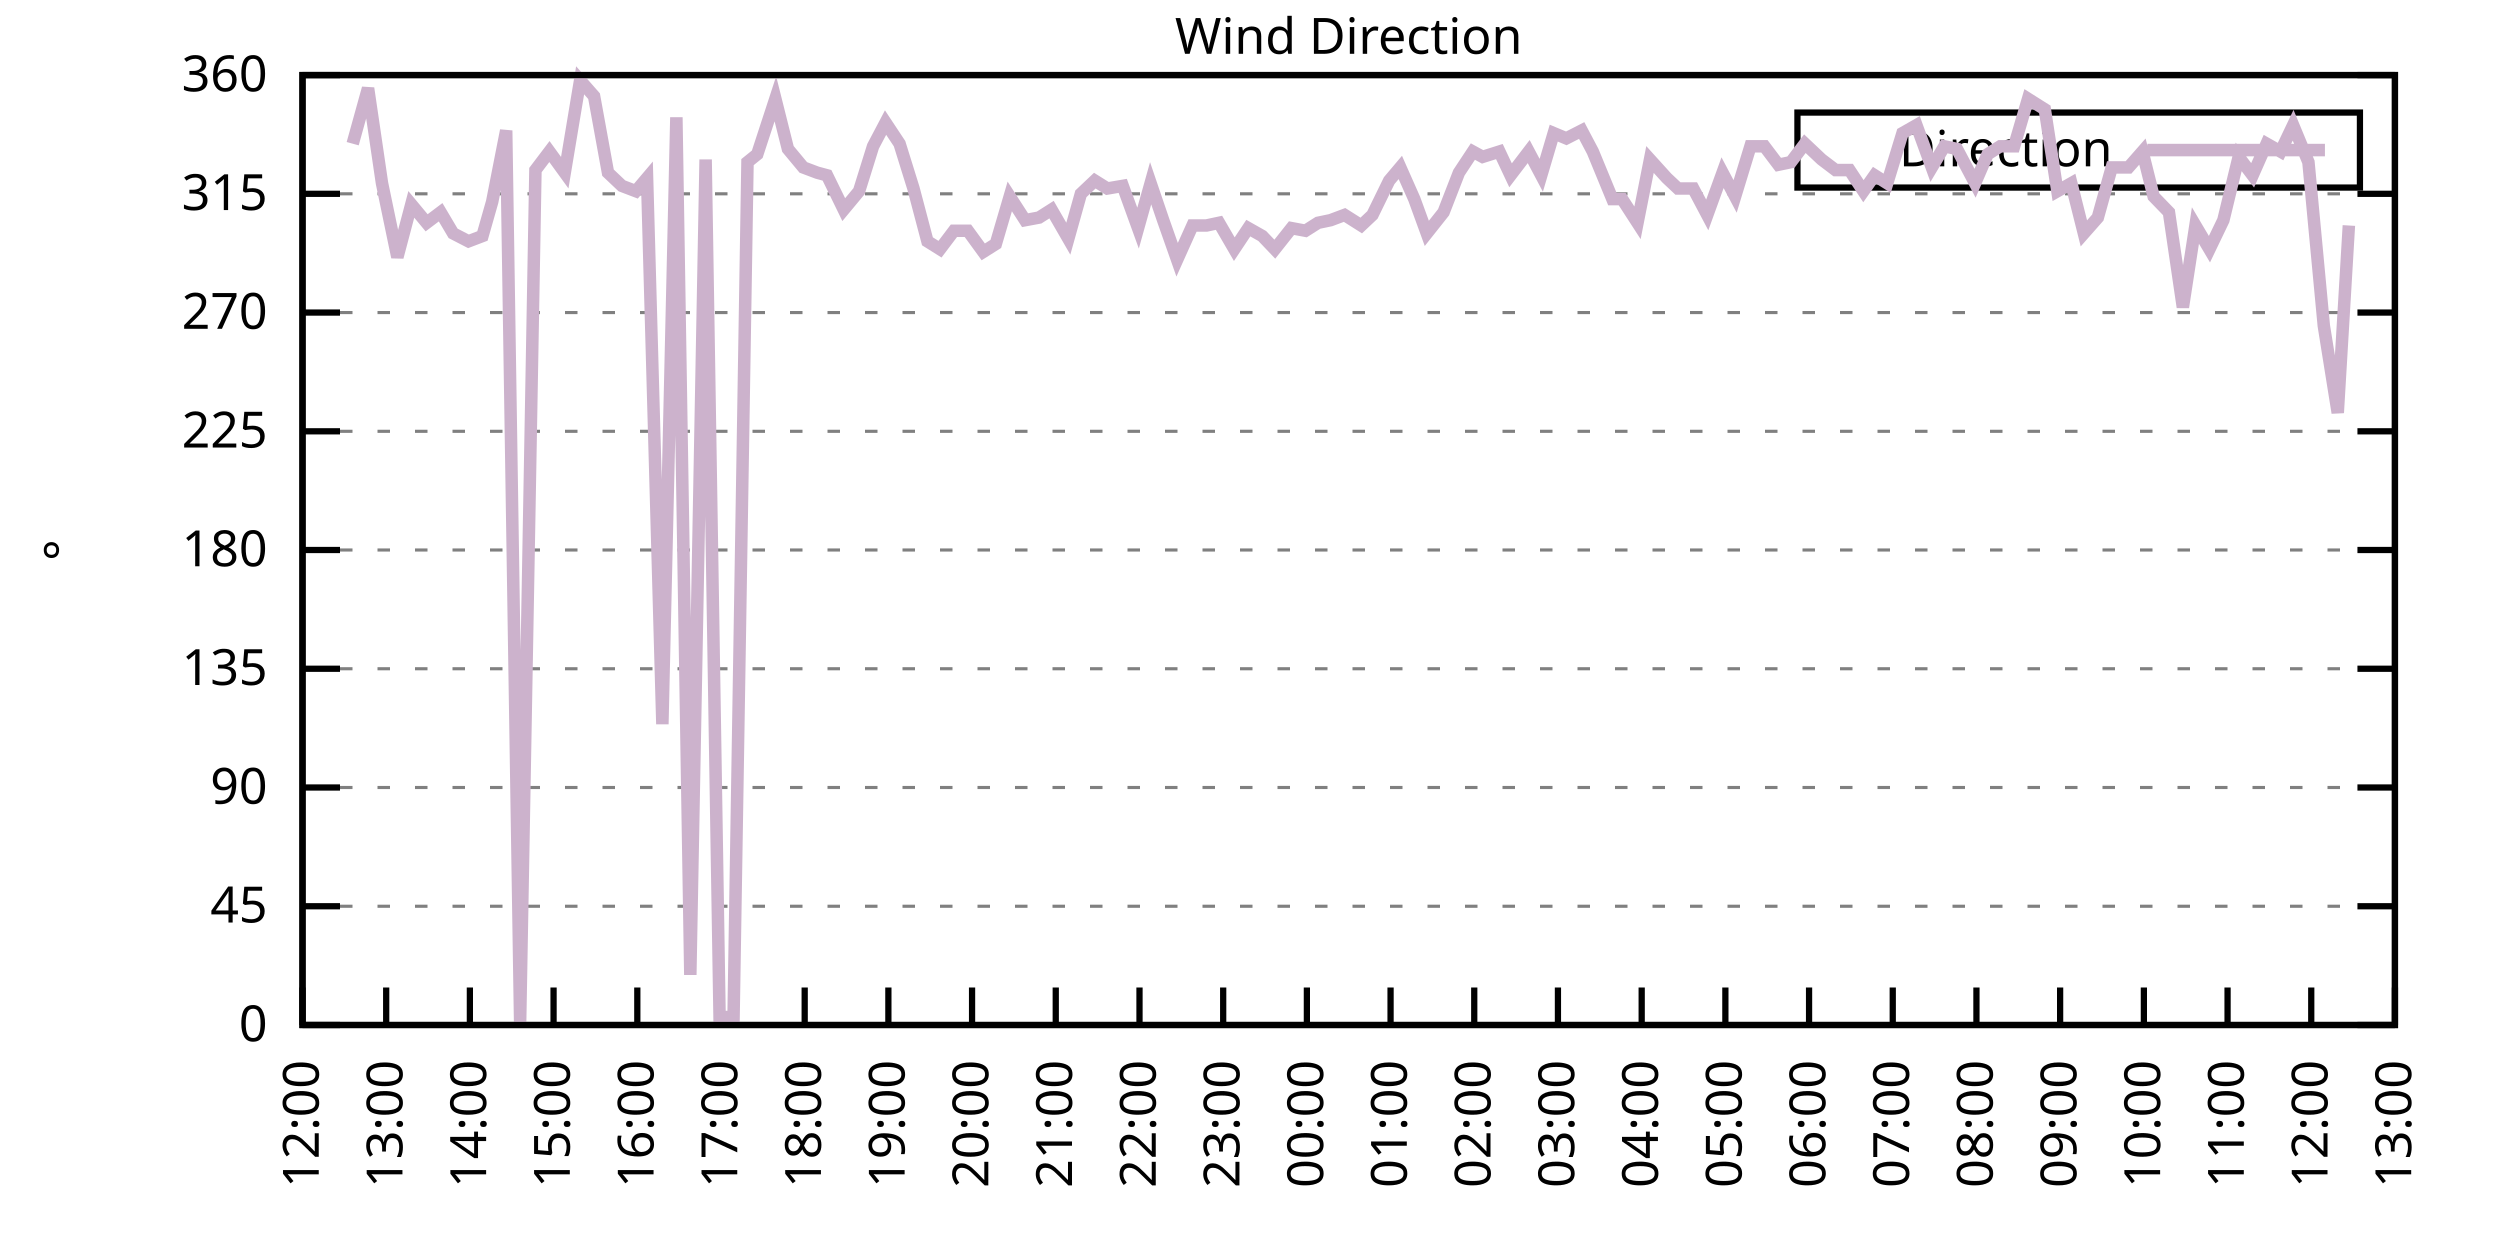
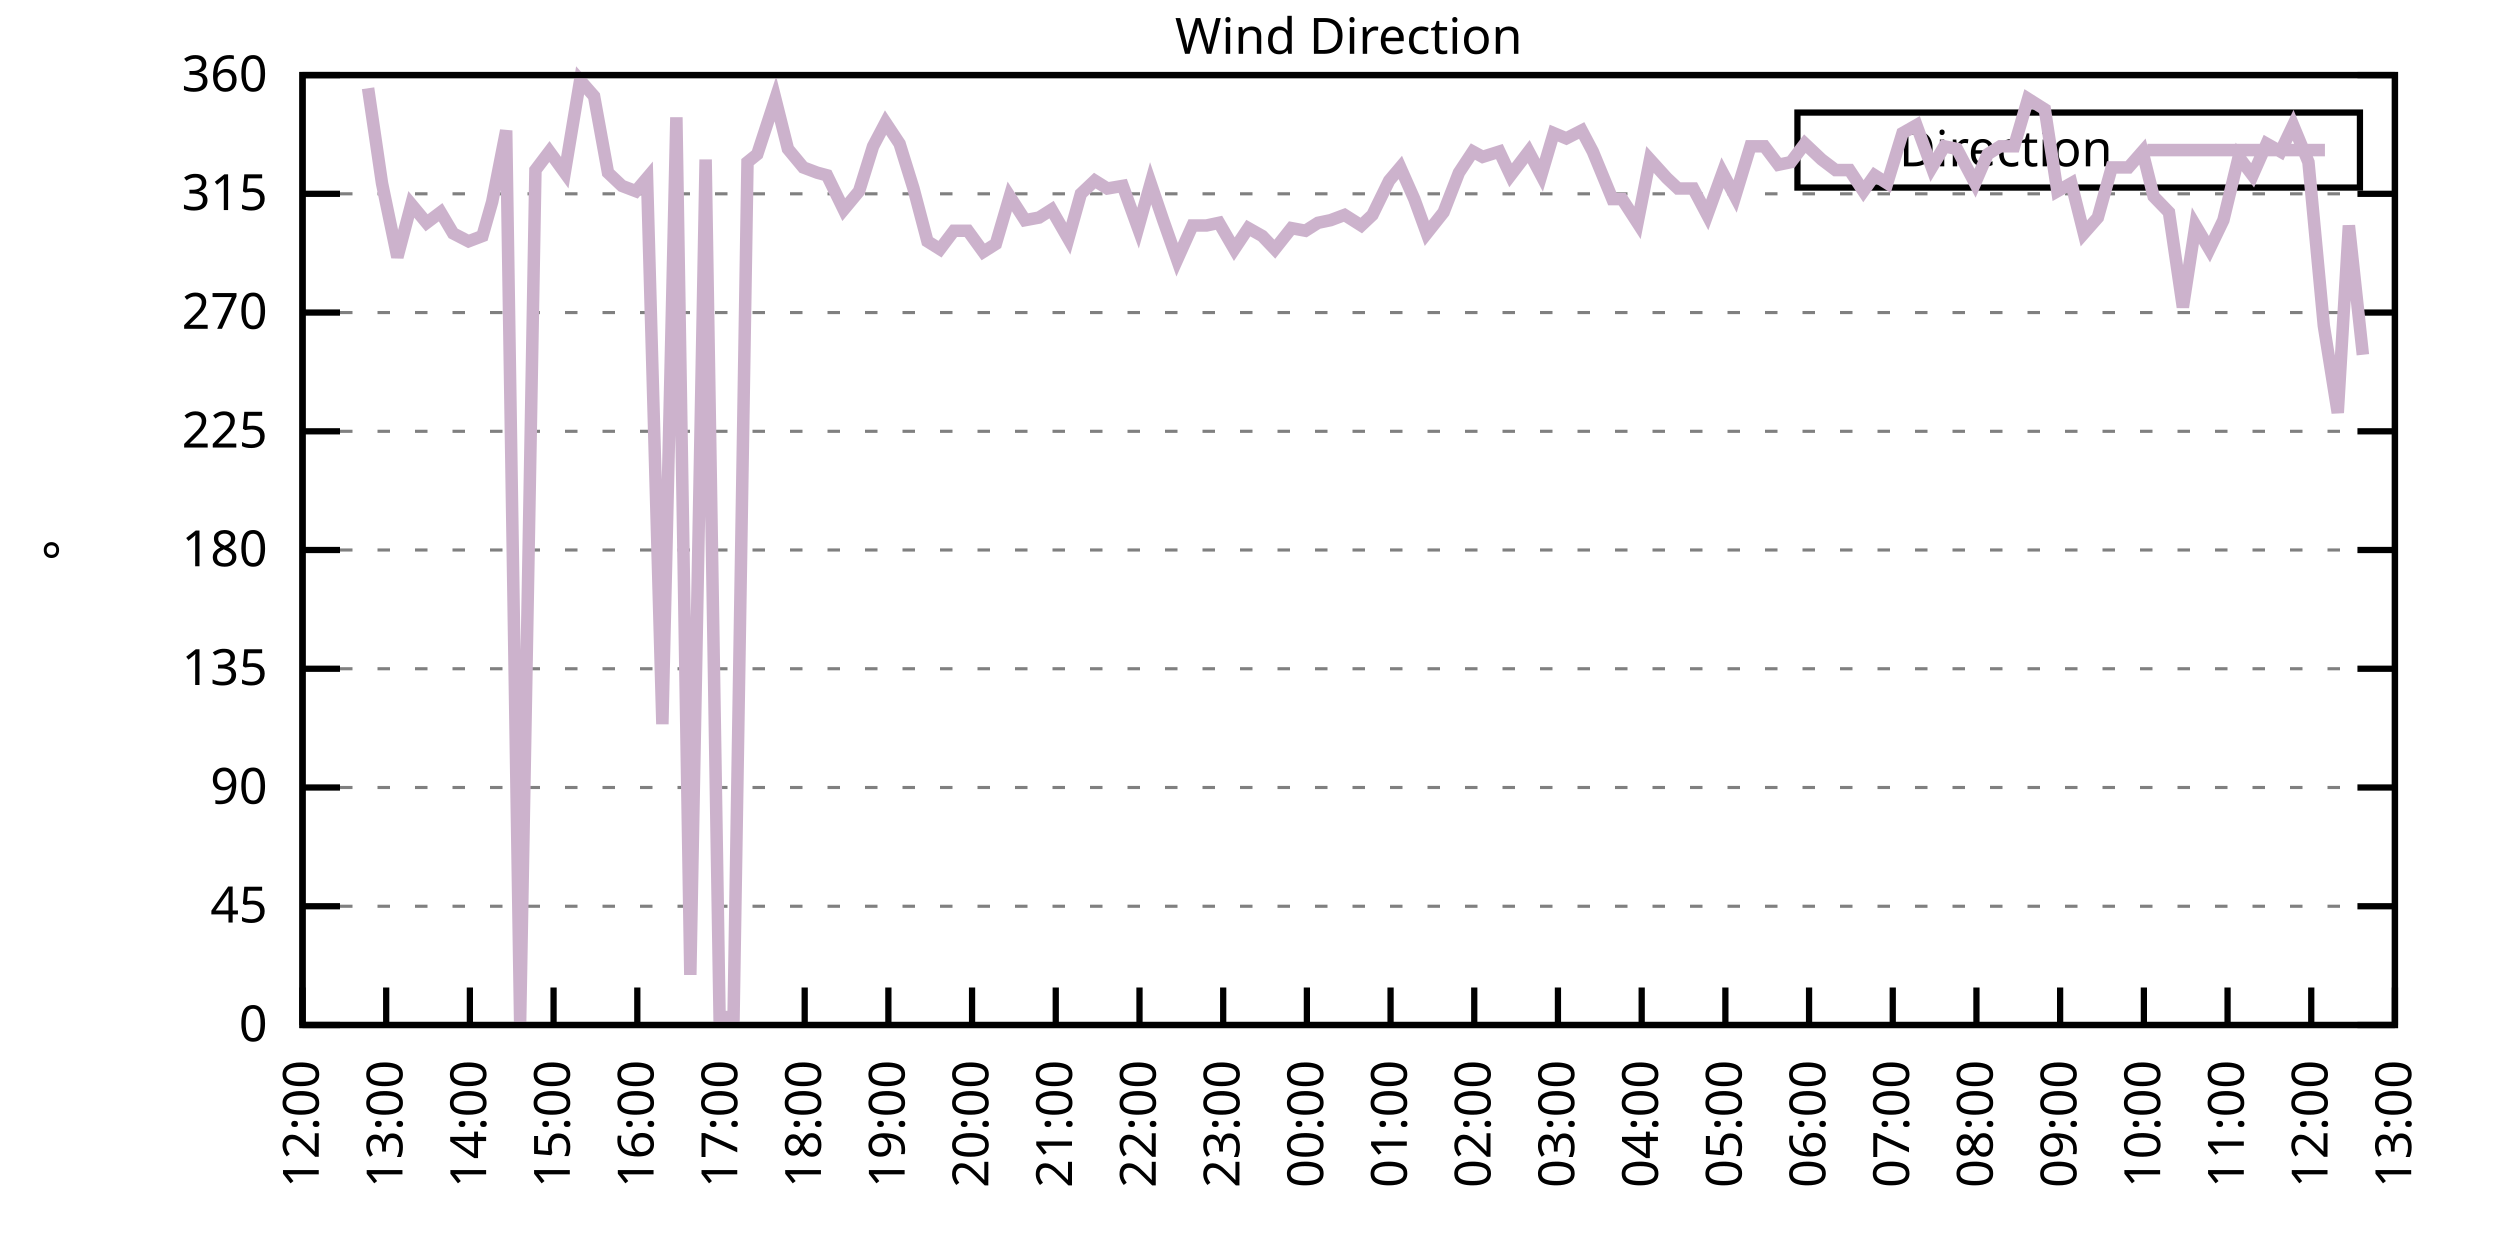
<svg xmlns="http://www.w3.org/2000/svg" xmlns:xlink="http://www.w3.org/1999/xlink" width="400" height="200" viewBox="0 0 400 200">
  <g id="gnuplot_canvas">
    <rect x="0" y="0" width="400" height="200" fill="none" />
    <defs>
      <circle id="gpDot" r="0.5" stroke-width="0.5" stroke="currentColor" />
      <path id="gpPt0" stroke-width="0.333" stroke="currentColor" d="M-1,0 h2 M0,-1 v2" />
      <path id="gpPt1" stroke-width="0.333" stroke="currentColor" d="M-1,-1 L1,1 M1,-1 L-1,1" />
      <path id="gpPt2" stroke-width="0.333" stroke="currentColor" d="M-1,0 L1,0 M0,-1 L0,1 M-1,-1 L1,1 M-1,1 L1,-1" />
      <rect id="gpPt3" stroke-width="0.333" stroke="currentColor" x="-1" y="-1" width="2" height="2" />
      <rect id="gpPt4" stroke-width="0.333" stroke="currentColor" fill="currentColor" x="-1" y="-1" width="2" height="2" />
      <circle id="gpPt5" stroke-width="0.333" stroke="currentColor" cx="0" cy="0" r="1" />
      <use xlink:href="#gpPt5" id="gpPt6" fill="currentColor" stroke="none" />
      <path id="gpPt7" stroke-width="0.333" stroke="currentColor" d="M0,-1.33 L-1.33,0.67 L1.33,0.67 z" />
      <use xlink:href="#gpPt7" id="gpPt8" fill="currentColor" stroke="none" />
      <use xlink:href="#gpPt7" id="gpPt9" stroke="currentColor" transform="rotate(180)" />
      <use xlink:href="#gpPt9" id="gpPt10" fill="currentColor" stroke="none" />
      <use xlink:href="#gpPt3" id="gpPt11" stroke="currentColor" transform="rotate(45)" />
      <use xlink:href="#gpPt11" id="gpPt12" fill="currentColor" stroke="none" />
      <path id="gpPt13" stroke-width="0.333" stroke="currentColor" d="M0,1.330 L1.265,0.411 L0.782,-1.067 L-0.782,-1.076 L-1.265,0.411 z" />
      <use xlink:href="#gpPt13" id="gpPt14" fill="currentColor" stroke="none" />
      <filter id="textbox" filterUnits="objectBoundingBox" x="0" y="0" height="1" width="1">
        <feFlood flood-color="white" flood-opacity="1" result="bgnd" />
        <feComposite in="SourceGraphic" in2="bgnd" operator="atop" />
      </filter>
      <filter id="greybox" filterUnits="objectBoundingBox" x="0" y="0" height="1" width="1">
        <feFlood flood-color="lightgrey" flood-opacity="1" result="grey" />
        <feComposite in="SourceGraphic" in2="grey" operator="atop" />
      </filter>
    </defs>
    <g fill="none" color="white" stroke="currentColor" stroke-width="1.00" stroke-linecap="butt" stroke-linejoin="miter">
</g>
    <g fill="none" color="black" stroke="currentColor" stroke-width="1.00" stroke-linecap="butt" stroke-linejoin="miter">
      <g stroke="none" shape-rendering="crispEdges">
        <polygon fill="rgb(255, 255, 255)" points="48.40,164.00 383.18,164.00 383.18,12.02 48.40,12.02 " />
      </g>
    </g>
    <g fill="none" color="black" stroke="currentColor" stroke-width="1.00" stroke-linecap="butt" stroke-linejoin="miter">
</g>
    <g fill="none" color="black" stroke="black" stroke-width="0.50" stroke-linecap="butt" stroke-linejoin="miter">
</g>
    <g fill="none" color="gray" stroke="currentColor" stroke-width="0.50" stroke-linecap="butt" stroke-linejoin="miter">
      <path stroke="gray" stroke-dasharray="2,4" class="gridline" d="M48.40,164.00 L383.19,164.00  " />
    </g>
    <g fill="none" color="gray" stroke="gray" stroke-width="1.00" stroke-linecap="butt" stroke-linejoin="miter">
</g>
    <g fill="none" color="black" stroke="currentColor" stroke-width="1.00" stroke-linecap="butt" stroke-linejoin="miter">
      <path stroke="black" d="M48.40,164.00 L54.40,164.00 M383.19,164.00 L377.19,164.00  " />
      <g transform="translate(42.80,166.60)" stroke="none" fill="black" font-family="Sans" font-size="8.00" text-anchor="end">
        <text>
          <tspan font-family="Sans"> 0</tspan>
        </text>
      </g>
    </g>
    <g fill="none" color="black" stroke="currentColor" stroke-width="1.00" stroke-linecap="butt" stroke-linejoin="miter">
</g>
    <g fill="none" color="black" stroke="black" stroke-width="0.50" stroke-linecap="butt" stroke-linejoin="miter">
</g>
    <g fill="none" color="gray" stroke="currentColor" stroke-width="0.50" stroke-linecap="butt" stroke-linejoin="miter">
      <path stroke="gray" stroke-dasharray="2,4" class="gridline" d="M48.40,145.00 L383.19,145.00  " />
    </g>
    <g fill="none" color="gray" stroke="gray" stroke-width="1.00" stroke-linecap="butt" stroke-linejoin="miter">
</g>
    <g fill="none" color="black" stroke="currentColor" stroke-width="1.00" stroke-linecap="butt" stroke-linejoin="miter">
      <path stroke="black" d="M48.40,145.00 L54.40,145.00 M383.19,145.00 L377.19,145.00  " />
      <g transform="translate(42.80,147.60)" stroke="none" fill="black" font-family="Sans" font-size="8.00" text-anchor="end">
        <text>
          <tspan font-family="Sans"> 45</tspan>
        </text>
      </g>
    </g>
    <g fill="none" color="black" stroke="currentColor" stroke-width="1.00" stroke-linecap="butt" stroke-linejoin="miter">
</g>
    <g fill="none" color="black" stroke="black" stroke-width="0.50" stroke-linecap="butt" stroke-linejoin="miter">
</g>
    <g fill="none" color="gray" stroke="currentColor" stroke-width="0.50" stroke-linecap="butt" stroke-linejoin="miter">
      <path stroke="gray" stroke-dasharray="2,4" class="gridline" d="M48.40,126.00 L383.19,126.00  " />
    </g>
    <g fill="none" color="gray" stroke="gray" stroke-width="1.00" stroke-linecap="butt" stroke-linejoin="miter">
</g>
    <g fill="none" color="black" stroke="currentColor" stroke-width="1.00" stroke-linecap="butt" stroke-linejoin="miter">
      <path stroke="black" d="M48.40,126.00 L54.40,126.00 M383.19,126.00 L377.19,126.00  " />
      <g transform="translate(42.80,128.60)" stroke="none" fill="black" font-family="Sans" font-size="8.00" text-anchor="end">
        <text>
          <tspan font-family="Sans"> 90</tspan>
        </text>
      </g>
    </g>
    <g fill="none" color="black" stroke="currentColor" stroke-width="1.00" stroke-linecap="butt" stroke-linejoin="miter">
</g>
    <g fill="none" color="black" stroke="black" stroke-width="0.50" stroke-linecap="butt" stroke-linejoin="miter">
</g>
    <g fill="none" color="gray" stroke="currentColor" stroke-width="0.50" stroke-linecap="butt" stroke-linejoin="miter">
      <path stroke="gray" stroke-dasharray="2,4" class="gridline" d="M48.40,107.00 L383.19,107.00  " />
    </g>
    <g fill="none" color="gray" stroke="gray" stroke-width="1.00" stroke-linecap="butt" stroke-linejoin="miter">
</g>
    <g fill="none" color="black" stroke="currentColor" stroke-width="1.00" stroke-linecap="butt" stroke-linejoin="miter">
      <path stroke="black" d="M48.40,107.00 L54.40,107.00 M383.19,107.00 L377.19,107.00  " />
      <g transform="translate(42.80,109.60)" stroke="none" fill="black" font-family="Sans" font-size="8.00" text-anchor="end">
        <text>
          <tspan font-family="Sans"> 135</tspan>
        </text>
      </g>
    </g>
    <g fill="none" color="black" stroke="currentColor" stroke-width="1.00" stroke-linecap="butt" stroke-linejoin="miter">
</g>
    <g fill="none" color="black" stroke="black" stroke-width="0.50" stroke-linecap="butt" stroke-linejoin="miter">
</g>
    <g fill="none" color="gray" stroke="currentColor" stroke-width="0.50" stroke-linecap="butt" stroke-linejoin="miter">
      <path stroke="gray" stroke-dasharray="2,4" class="gridline" d="M48.40,88.00 L383.19,88.00  " />
    </g>
    <g fill="none" color="gray" stroke="gray" stroke-width="1.00" stroke-linecap="butt" stroke-linejoin="miter">
</g>
    <g fill="none" color="black" stroke="currentColor" stroke-width="1.00" stroke-linecap="butt" stroke-linejoin="miter">
      <path stroke="black" d="M48.40,88.00 L54.40,88.00 M383.19,88.00 L377.19,88.00  " />
      <g transform="translate(42.80,90.60)" stroke="none" fill="black" font-family="Sans" font-size="8.00" text-anchor="end">
        <text>
          <tspan font-family="Sans"> 180</tspan>
        </text>
      </g>
    </g>
    <g fill="none" color="black" stroke="currentColor" stroke-width="1.00" stroke-linecap="butt" stroke-linejoin="miter">
</g>
    <g fill="none" color="black" stroke="black" stroke-width="0.50" stroke-linecap="butt" stroke-linejoin="miter">
</g>
    <g fill="none" color="gray" stroke="currentColor" stroke-width="0.50" stroke-linecap="butt" stroke-linejoin="miter">
      <path stroke="gray" stroke-dasharray="2,4" class="gridline" d="M48.40,69.01 L383.19,69.01  " />
    </g>
    <g fill="none" color="gray" stroke="gray" stroke-width="1.00" stroke-linecap="butt" stroke-linejoin="miter">
</g>
    <g fill="none" color="black" stroke="currentColor" stroke-width="1.00" stroke-linecap="butt" stroke-linejoin="miter">
      <path stroke="black" d="M48.40,69.01 L54.40,69.01 M383.19,69.01 L377.19,69.01  " />
      <g transform="translate(42.80,71.61)" stroke="none" fill="black" font-family="Sans" font-size="8.00" text-anchor="end">
        <text>
          <tspan font-family="Sans"> 225</tspan>
        </text>
      </g>
    </g>
    <g fill="none" color="black" stroke="currentColor" stroke-width="1.00" stroke-linecap="butt" stroke-linejoin="miter">
</g>
    <g fill="none" color="black" stroke="black" stroke-width="0.50" stroke-linecap="butt" stroke-linejoin="miter">
</g>
    <g fill="none" color="gray" stroke="currentColor" stroke-width="0.50" stroke-linecap="butt" stroke-linejoin="miter">
      <path stroke="gray" stroke-dasharray="2,4" class="gridline" d="M48.40,50.01 L383.19,50.01  " />
    </g>
    <g fill="none" color="gray" stroke="gray" stroke-width="1.00" stroke-linecap="butt" stroke-linejoin="miter">
</g>
    <g fill="none" color="black" stroke="currentColor" stroke-width="1.00" stroke-linecap="butt" stroke-linejoin="miter">
      <path stroke="black" d="M48.40,50.01 L54.40,50.01 M383.19,50.01 L377.19,50.01  " />
      <g transform="translate(42.80,52.61)" stroke="none" fill="black" font-family="Sans" font-size="8.00" text-anchor="end">
        <text>
          <tspan font-family="Sans"> 270</tspan>
        </text>
      </g>
    </g>
    <g fill="none" color="black" stroke="currentColor" stroke-width="1.00" stroke-linecap="butt" stroke-linejoin="miter">
</g>
    <g fill="none" color="black" stroke="black" stroke-width="0.50" stroke-linecap="butt" stroke-linejoin="miter">
</g>
    <g fill="none" color="gray" stroke="currentColor" stroke-width="0.50" stroke-linecap="butt" stroke-linejoin="miter">
      <path stroke="gray" stroke-dasharray="2,4" class="gridline" d="M48.40,31.01 L383.19,31.01  " />
    </g>
    <g fill="none" color="gray" stroke="gray" stroke-width="1.00" stroke-linecap="butt" stroke-linejoin="miter">
</g>
    <g fill="none" color="black" stroke="currentColor" stroke-width="1.00" stroke-linecap="butt" stroke-linejoin="miter">
      <path stroke="black" d="M48.40,31.01 L54.40,31.01 M383.19,31.01 L377.19,31.01  " />
      <g transform="translate(42.80,33.61)" stroke="none" fill="black" font-family="Sans" font-size="8.00" text-anchor="end">
        <text>
          <tspan font-family="Sans"> 315</tspan>
        </text>
      </g>
    </g>
    <g fill="none" color="black" stroke="currentColor" stroke-width="1.00" stroke-linecap="butt" stroke-linejoin="miter">
</g>
    <g fill="none" color="black" stroke="black" stroke-width="0.50" stroke-linecap="butt" stroke-linejoin="miter">
</g>
    <g fill="none" color="gray" stroke="currentColor" stroke-width="0.50" stroke-linecap="butt" stroke-linejoin="miter">
      <path stroke="gray" stroke-dasharray="2,4" class="gridline" d="M48.40,12.01 L383.19,12.01  " />
    </g>
    <g fill="none" color="gray" stroke="gray" stroke-width="1.00" stroke-linecap="butt" stroke-linejoin="miter">
</g>
    <g fill="none" color="black" stroke="currentColor" stroke-width="1.00" stroke-linecap="butt" stroke-linejoin="miter">
      <path stroke="black" d="M48.40,12.01 L54.40,12.01 M383.19,12.01 L377.19,12.01  " />
      <g transform="translate(42.80,14.61)" stroke="none" fill="black" font-family="Sans" font-size="8.00" text-anchor="end">
        <text>
          <tspan font-family="Sans"> 360</tspan>
        </text>
      </g>
    </g>
    <g fill="none" color="black" stroke="currentColor" stroke-width="1.00" stroke-linecap="butt" stroke-linejoin="miter">
      <path stroke="black" d="M48.40,164.00 L48.40,158.00  " />
      <g transform="translate(51.00,169.60) rotate(270.00)" stroke="none" fill="black" font-family="Sans" font-size="8.00" text-anchor="end">
        <text>
          <tspan font-family="Sans">12:00</tspan>
        </text>
      </g>
    </g>
    <g fill="none" color="black" stroke="currentColor" stroke-width="1.00" stroke-linecap="butt" stroke-linejoin="miter">
      <path stroke="black" d="M61.79,164.00 L61.79,158.00  " />
      <g transform="translate(64.39,169.60) rotate(270.00)" stroke="none" fill="black" font-family="Sans" font-size="8.00" text-anchor="end">
        <text>
          <tspan font-family="Sans">13:00</tspan>
        </text>
      </g>
    </g>
    <g fill="none" color="black" stroke="currentColor" stroke-width="1.00" stroke-linecap="butt" stroke-linejoin="miter">
      <path stroke="black" d="M75.18,164.00 L75.18,158.00  " />
      <g transform="translate(77.78,169.60) rotate(270.00)" stroke="none" fill="black" font-family="Sans" font-size="8.00" text-anchor="end">
        <text>
          <tspan font-family="Sans">14:00</tspan>
        </text>
      </g>
    </g>
    <g fill="none" color="black" stroke="currentColor" stroke-width="1.00" stroke-linecap="butt" stroke-linejoin="miter">
      <path stroke="black" d="M88.57,164.00 L88.57,158.00  " />
      <g transform="translate(91.17,169.60) rotate(270.00)" stroke="none" fill="black" font-family="Sans" font-size="8.00" text-anchor="end">
        <text>
          <tspan font-family="Sans">15:00</tspan>
        </text>
      </g>
    </g>
    <g fill="none" color="black" stroke="currentColor" stroke-width="1.00" stroke-linecap="butt" stroke-linejoin="miter">
      <path stroke="black" d="M101.97,164.00 L101.97,158.00  " />
      <g transform="translate(104.57,169.60) rotate(270.00)" stroke="none" fill="black" font-family="Sans" font-size="8.00" text-anchor="end">
        <text>
          <tspan font-family="Sans">16:00</tspan>
        </text>
      </g>
    </g>
    <g fill="none" color="black" stroke="currentColor" stroke-width="1.00" stroke-linecap="butt" stroke-linejoin="miter">
      <path stroke="black" d="M115.36,164.00 L115.36,158.00  " />
      <g transform="translate(117.96,169.60) rotate(270.00)" stroke="none" fill="black" font-family="Sans" font-size="8.00" text-anchor="end">
        <text>
          <tspan font-family="Sans">17:00</tspan>
        </text>
      </g>
    </g>
    <g fill="none" color="black" stroke="currentColor" stroke-width="1.00" stroke-linecap="butt" stroke-linejoin="miter">
      <path stroke="black" d="M128.75,164.00 L128.75,158.00  " />
      <g transform="translate(131.35,169.60) rotate(270.00)" stroke="none" fill="black" font-family="Sans" font-size="8.00" text-anchor="end">
        <text>
          <tspan font-family="Sans">18:00</tspan>
        </text>
      </g>
    </g>
    <g fill="none" color="black" stroke="currentColor" stroke-width="1.00" stroke-linecap="butt" stroke-linejoin="miter">
      <path stroke="black" d="M142.14,164.00 L142.14,158.00  " />
      <g transform="translate(144.74,169.60) rotate(270.00)" stroke="none" fill="black" font-family="Sans" font-size="8.00" text-anchor="end">
        <text>
          <tspan font-family="Sans">19:00</tspan>
        </text>
      </g>
    </g>
    <g fill="none" color="black" stroke="currentColor" stroke-width="1.00" stroke-linecap="butt" stroke-linejoin="miter">
      <path stroke="black" d="M155.53,164.00 L155.53,158.00  " />
      <g transform="translate(158.13,169.60) rotate(270.00)" stroke="none" fill="black" font-family="Sans" font-size="8.00" text-anchor="end">
        <text>
          <tspan font-family="Sans">20:00</tspan>
        </text>
      </g>
    </g>
    <g fill="none" color="black" stroke="currentColor" stroke-width="1.00" stroke-linecap="butt" stroke-linejoin="miter">
      <path stroke="black" d="M168.92,164.00 L168.92,158.00  " />
      <g transform="translate(171.52,169.60) rotate(270.00)" stroke="none" fill="black" font-family="Sans" font-size="8.00" text-anchor="end">
        <text>
          <tspan font-family="Sans">21:00</tspan>
        </text>
      </g>
    </g>
    <g fill="none" color="black" stroke="currentColor" stroke-width="1.00" stroke-linecap="butt" stroke-linejoin="miter">
      <path stroke="black" d="M182.32,164.00 L182.32,158.00  " />
      <g transform="translate(184.92,169.60) rotate(270.00)" stroke="none" fill="black" font-family="Sans" font-size="8.00" text-anchor="end">
        <text>
          <tspan font-family="Sans">22:00</tspan>
        </text>
      </g>
    </g>
    <g fill="none" color="black" stroke="currentColor" stroke-width="1.00" stroke-linecap="butt" stroke-linejoin="miter">
      <path stroke="black" d="M195.71,164.00 L195.71,158.00  " />
      <g transform="translate(198.31,169.60) rotate(270.00)" stroke="none" fill="black" font-family="Sans" font-size="8.00" text-anchor="end">
        <text>
          <tspan font-family="Sans">23:00</tspan>
        </text>
      </g>
    </g>
    <g fill="none" color="black" stroke="currentColor" stroke-width="1.00" stroke-linecap="butt" stroke-linejoin="miter">
      <path stroke="black" d="M209.10,164.00 L209.10,158.00  " />
      <g transform="translate(211.70,169.60) rotate(270.00)" stroke="none" fill="black" font-family="Sans" font-size="8.00" text-anchor="end">
        <text>
          <tspan font-family="Sans">00:00</tspan>
        </text>
      </g>
    </g>
    <g fill="none" color="black" stroke="currentColor" stroke-width="1.00" stroke-linecap="butt" stroke-linejoin="miter">
      <path stroke="black" d="M222.49,164.00 L222.49,158.00  " />
      <g transform="translate(225.09,169.60) rotate(270.00)" stroke="none" fill="black" font-family="Sans" font-size="8.00" text-anchor="end">
        <text>
          <tspan font-family="Sans">01:00</tspan>
        </text>
      </g>
    </g>
    <g fill="none" color="black" stroke="currentColor" stroke-width="1.00" stroke-linecap="butt" stroke-linejoin="miter">
      <path stroke="black" d="M235.88,164.00 L235.88,158.00  " />
      <g transform="translate(238.48,169.60) rotate(270.00)" stroke="none" fill="black" font-family="Sans" font-size="8.00" text-anchor="end">
        <text>
          <tspan font-family="Sans">02:00</tspan>
        </text>
      </g>
    </g>
    <g fill="none" color="black" stroke="currentColor" stroke-width="1.00" stroke-linecap="butt" stroke-linejoin="miter">
      <path stroke="black" d="M249.27,164.00 L249.27,158.00  " />
      <g transform="translate(251.87,169.60) rotate(270.00)" stroke="none" fill="black" font-family="Sans" font-size="8.00" text-anchor="end">
        <text>
          <tspan font-family="Sans">03:00</tspan>
        </text>
      </g>
    </g>
    <g fill="none" color="black" stroke="currentColor" stroke-width="1.00" stroke-linecap="butt" stroke-linejoin="miter">
      <path stroke="black" d="M262.67,164.00 L262.67,158.00  " />
      <g transform="translate(265.27,169.60) rotate(270.00)" stroke="none" fill="black" font-family="Sans" font-size="8.00" text-anchor="end">
        <text>
          <tspan font-family="Sans">04:00</tspan>
        </text>
      </g>
    </g>
    <g fill="none" color="black" stroke="currentColor" stroke-width="1.00" stroke-linecap="butt" stroke-linejoin="miter">
      <path stroke="black" d="M276.06,164.00 L276.06,158.00  " />
      <g transform="translate(278.66,169.60) rotate(270.00)" stroke="none" fill="black" font-family="Sans" font-size="8.00" text-anchor="end">
        <text>
          <tspan font-family="Sans">05:00</tspan>
        </text>
      </g>
    </g>
    <g fill="none" color="black" stroke="currentColor" stroke-width="1.00" stroke-linecap="butt" stroke-linejoin="miter">
      <path stroke="black" d="M289.45,164.00 L289.45,158.00  " />
      <g transform="translate(292.05,169.60) rotate(270.00)" stroke="none" fill="black" font-family="Sans" font-size="8.00" text-anchor="end">
        <text>
          <tspan font-family="Sans">06:00</tspan>
        </text>
      </g>
    </g>
    <g fill="none" color="black" stroke="currentColor" stroke-width="1.00" stroke-linecap="butt" stroke-linejoin="miter">
      <path stroke="black" d="M302.84,164.00 L302.84,158.00  " />
      <g transform="translate(305.44,169.60) rotate(270.00)" stroke="none" fill="black" font-family="Sans" font-size="8.00" text-anchor="end">
        <text>
          <tspan font-family="Sans">07:00</tspan>
        </text>
      </g>
    </g>
    <g fill="none" color="black" stroke="currentColor" stroke-width="1.00" stroke-linecap="butt" stroke-linejoin="miter">
      <path stroke="black" d="M316.23,164.00 L316.23,158.00  " />
      <g transform="translate(318.83,169.60) rotate(270.00)" stroke="none" fill="black" font-family="Sans" font-size="8.00" text-anchor="end">
        <text>
          <tspan font-family="Sans">08:00</tspan>
        </text>
      </g>
    </g>
    <g fill="none" color="black" stroke="currentColor" stroke-width="1.00" stroke-linecap="butt" stroke-linejoin="miter">
      <path stroke="black" d="M329.62,164.00 L329.62,158.00  " />
      <g transform="translate(332.22,169.60) rotate(270.00)" stroke="none" fill="black" font-family="Sans" font-size="8.00" text-anchor="end">
        <text>
          <tspan font-family="Sans">09:00</tspan>
        </text>
      </g>
    </g>
    <g fill="none" color="black" stroke="currentColor" stroke-width="1.00" stroke-linecap="butt" stroke-linejoin="miter">
      <path stroke="black" d="M343.02,164.00 L343.02,158.00  " />
      <g transform="translate(345.62,169.60) rotate(270.00)" stroke="none" fill="black" font-family="Sans" font-size="8.00" text-anchor="end">
        <text>
          <tspan font-family="Sans">10:00</tspan>
        </text>
      </g>
    </g>
    <g fill="none" color="black" stroke="currentColor" stroke-width="1.00" stroke-linecap="butt" stroke-linejoin="miter">
      <path stroke="black" d="M356.41,164.00 L356.41,158.00  " />
      <g transform="translate(359.01,169.60) rotate(270.00)" stroke="none" fill="black" font-family="Sans" font-size="8.00" text-anchor="end">
        <text>
          <tspan font-family="Sans">11:00</tspan>
        </text>
      </g>
    </g>
    <g fill="none" color="black" stroke="currentColor" stroke-width="1.00" stroke-linecap="butt" stroke-linejoin="miter">
      <path stroke="black" d="M369.80,164.00 L369.80,158.00  " />
      <g transform="translate(372.40,169.60) rotate(270.00)" stroke="none" fill="black" font-family="Sans" font-size="8.00" text-anchor="end">
        <text>
          <tspan font-family="Sans">12:00</tspan>
        </text>
      </g>
    </g>
    <g fill="none" color="black" stroke="currentColor" stroke-width="1.00" stroke-linecap="butt" stroke-linejoin="miter">
      <path stroke="black" d="M383.19,164.00 L383.19,158.00  " />
      <g transform="translate(385.79,169.60) rotate(270.00)" stroke="none" fill="black" font-family="Sans" font-size="8.00" text-anchor="end">
        <text>
          <tspan font-family="Sans">13:00</tspan>
        </text>
      </g>
    </g>
    <g fill="none" color="black" stroke="currentColor" stroke-width="1.00" stroke-linecap="butt" stroke-linejoin="miter">
</g>
    <g fill="none" color="black" stroke="currentColor" stroke-width="1.00" stroke-linecap="butt" stroke-linejoin="miter">
      <path stroke="black" d="M48.40,12.01 L48.40,164.00 L383.19,164.00 L383.19,12.01 L48.40,12.01 Z  " />
    </g>
    <g fill="none" color="black" stroke="currentColor" stroke-width="1.00" stroke-linecap="butt" stroke-linejoin="miter">
</g>
    <g fill="none" color="black" stroke="currentColor" stroke-width="1.00" stroke-linecap="butt" stroke-linejoin="miter">
      <path stroke="black" d="M287.59,30.01 L287.59,18.01 L377.59,18.01 L377.59,30.01 L287.59,30.01 Z  " />
    </g>
    <g id="Wind_direction_plot_1">
      <g fill="none" color="white" stroke="black" stroke-width="2.00" stroke-linecap="butt" stroke-linejoin="miter">
</g>
      <g fill="none" color="black" stroke="currentColor" stroke-width="2.00" stroke-linecap="butt" stroke-linejoin="miter">
        <g transform="translate(337.99,26.61)" stroke="none" fill="black" font-family="Sans" font-size="8.00" text-anchor="end">
          <text>
            <tspan font-family="Sans">Direction</tspan>
          </text>
        </g>
      </g>
      <g fill="none" color="black" stroke="currentColor" stroke-width="2.00" stroke-linecap="butt" stroke-linejoin="miter">
-         <path stroke="rgb(204, 178, 204)" d="M343.59,24.01 L371.99,24.01 M56.43,22.99 L58.89,14.12 L61.12,29.32 L63.58,41.14 L65.81,32.70 L68.26,35.65   L70.50,33.96 L72.50,37.34 L74.96,38.61 L77.19,37.76 L78.75,32.28 L80.99,20.88 L83.22,163.58 L85.67,27.21   L87.91,24.25 L90.36,27.63 L92.82,12.85 L95.05,15.39 L97.28,27.63 L99.51,29.74 L101.74,30.59 L103.53,28.48   L105.98,115.87 L108.22,18.77 L110.45,155.98 L112.90,25.52 L115.13,162.73 L117.37,162.73 L119.60,25.94 L121.16,24.68   L124.06,15.81 L126.07,23.83 L128.53,26.79 L130.76,27.63 L132.32,28.05 L135.00,33.54 L137.45,30.59 L139.69,23.41   L141.69,19.61 L143.93,22.99 L146.16,30.16 L148.39,38.61 L150.40,39.87 L152.63,36.92 L154.86,36.92 L157.32,40.30   L159.33,39.03 L161.56,31.43 L164.01,35.23 L166.25,34.81 L168.25,33.54 L170.93,38.19 L172.94,31.01 L175.17,28.90   L177.18,30.16 L179.64,29.74 L182.09,36.50 L184.10,29.32 L186.11,35.23 L188.34,41.56 L190.80,36.08 L193.03,36.08   L195.04,35.65 L197.49,39.87 L199.73,36.50 L201.96,37.76 L203.97,39.87 L206.64,36.50 L208.88,36.92 L210.88,35.65   L212.89,35.23 L215.13,34.39 L217.80,36.08 L219.59,34.39 L222.27,28.90 L224.05,26.79 L226.29,31.85 L228.29,37.34   L230.97,33.96 L233.43,27.63 L235.66,24.25 L237.22,25.10 L239.90,24.25 L241.69,28.05 L244.59,24.25 L246.60,28.05   L248.60,21.30 L250.61,22.14 L253.07,20.88 L254.85,24.25 L257.98,31.85 L259.54,31.85 L262.00,35.65 L264.00,25.52   L266.68,28.48 L268.47,30.16 L270.92,30.16 L273.16,34.39 L275.61,27.63 L277.62,31.43 L280.07,23.41 L282.31,23.41   L284.54,26.36 L286.55,25.94 L288.78,22.99 L291.46,25.52 L293.69,27.21 L295.92,27.21 L298.15,30.59 L299.94,28.05   L301.95,29.32 L304.40,21.30 L306.63,20.03 L309.09,26.79 L311.10,23.41 L313.11,23.83 L316.01,29.32 L318.02,24.68   L320.03,23.41 L322.26,23.41 L324.49,15.81 L327.17,17.50 L329.18,30.59 L331.41,29.32 L333.42,37.34 L335.65,34.81   L337.88,26.79 L340.56,26.79 L342.79,24.25 L344.58,31.43 L347.03,33.96 L349.26,49.16 L351.27,36.08 L353.51,39.87   L355.74,35.23 L358.19,25.10 L360.42,28.05 L362.66,22.99 L364.89,24.25 L366.90,20.03 L369.35,25.94 L371.81,52.12   L374.04,66.05 L375.82,36.08  " />
+         <path stroke="rgb(204, 178, 204)" d="M343.59,24.01 L371.99,24.01 M58.89,14.12 L61.12,29.32 L63.58,41.14 L65.81,32.70 L68.26,35.65 L70.50,33.96   L72.50,37.34 L74.96,38.61 L77.19,37.76 L78.75,32.28 L80.99,20.88 L83.22,163.58 L85.67,27.21 L87.91,24.25   L90.36,27.63 L92.82,12.85 L95.05,15.39 L97.28,27.63 L99.51,29.74 L101.74,30.59 L103.53,28.48 L105.98,115.87   L108.22,18.77 L110.45,155.98 L112.90,25.52 L115.13,162.73 L117.37,162.73 L119.60,25.94 L121.16,24.68 L124.06,15.81   L126.07,23.83 L128.53,26.79 L130.76,27.63 L132.32,28.05 L135.00,33.54 L137.45,30.59 L139.69,23.41 L141.69,19.61   L143.93,22.99 L146.16,30.16 L148.39,38.61 L150.40,39.87 L152.63,36.92 L154.86,36.92 L157.32,40.30 L159.33,39.03   L161.56,31.43 L164.01,35.23 L166.25,34.81 L168.25,33.54 L170.93,38.19 L172.94,31.01 L175.17,28.90 L177.18,30.16   L179.64,29.74 L182.09,36.50 L184.10,29.32 L186.11,35.23 L188.34,41.56 L190.80,36.08 L193.03,36.08 L195.04,35.65   L197.49,39.87 L199.73,36.50 L201.96,37.76 L203.97,39.87 L206.64,36.50 L208.88,36.92 L210.88,35.65 L212.89,35.23   L215.13,34.39 L217.80,36.08 L219.59,34.39 L222.27,28.90 L224.05,26.79 L226.29,31.85 L228.29,37.34 L230.97,33.96   L233.43,27.63 L235.66,24.25 L237.22,25.10 L239.90,24.25 L241.69,28.05 L244.59,24.25 L246.60,28.05 L248.60,21.30   L250.61,22.14 L253.07,20.88 L254.85,24.25 L257.98,31.85 L259.54,31.85 L262.00,35.65 L264.00,25.52 L266.68,28.48   L268.47,30.16 L270.92,30.16 L273.16,34.39 L275.61,27.63 L277.62,31.43 L280.07,23.41 L282.31,23.41 L284.54,26.36   L286.55,25.94 L288.78,22.99 L291.46,25.52 L293.69,27.21 L295.92,27.21 L298.15,30.59 L299.94,28.05 L301.95,29.32   L304.40,21.30 L306.63,20.03 L309.09,26.79 L311.10,23.41 L313.11,23.83 L316.01,29.32 L318.02,24.68 L320.03,23.41   L322.26,23.41 L324.49,15.81 L327.17,17.50 L329.18,30.59 L331.41,29.32 L333.42,37.34 L335.65,34.81 L337.88,26.79   L340.56,26.79 L342.79,24.25 L344.58,31.43 L347.03,33.96 L349.26,49.16 L351.27,36.08 L353.51,39.87 L355.74,35.23   L358.19,25.10 L360.42,28.05 L362.66,22.99 L364.89,24.25 L366.90,20.03 L369.35,25.94 L371.81,52.12 L374.04,66.05   L375.82,36.08 L378.06,56.76  " />
      </g>
    </g>
    <g fill="none" color="black" stroke="currentColor" stroke-width="2.00" stroke-linecap="butt" stroke-linejoin="miter">
</g>
    <g fill="none" color="black" stroke="black" stroke-width="1.00" stroke-linecap="butt" stroke-linejoin="miter">
</g>
    <g fill="none" color="black" stroke="currentColor" stroke-width="1.00" stroke-linecap="butt" stroke-linejoin="miter">
      <path stroke="black" d="M48.40,12.01 L48.40,164.00 L383.19,164.00 L383.19,12.01 L48.40,12.01 Z  " />
      <g transform="translate(12.80,88.01) rotate(270.00)" stroke="none" fill="black" font-family="Sans" font-size="8.00" text-anchor="middle">
        <text>
          <tspan font-family="Sans">°</tspan>
        </text>
      </g>
    </g>
    <g fill="none" color="black" stroke="currentColor" stroke-width="1.00" stroke-linecap="butt" stroke-linejoin="miter">
</g>
    <g fill="none" color="black" stroke="currentColor" stroke-width="1.00" stroke-linecap="butt" stroke-linejoin="miter">
      <g transform="translate(215.79,8.61)" stroke="none" fill="black" font-family="Sans" font-size="8.00" text-anchor="middle">
        <text>
          <tspan font-family="Sans">Wind Direction</tspan>
        </text>
      </g>
    </g>
    <g fill="none" color="black" stroke="currentColor" stroke-width="1.00" stroke-linecap="butt" stroke-linejoin="miter">
</g>
  </g>
</svg>
